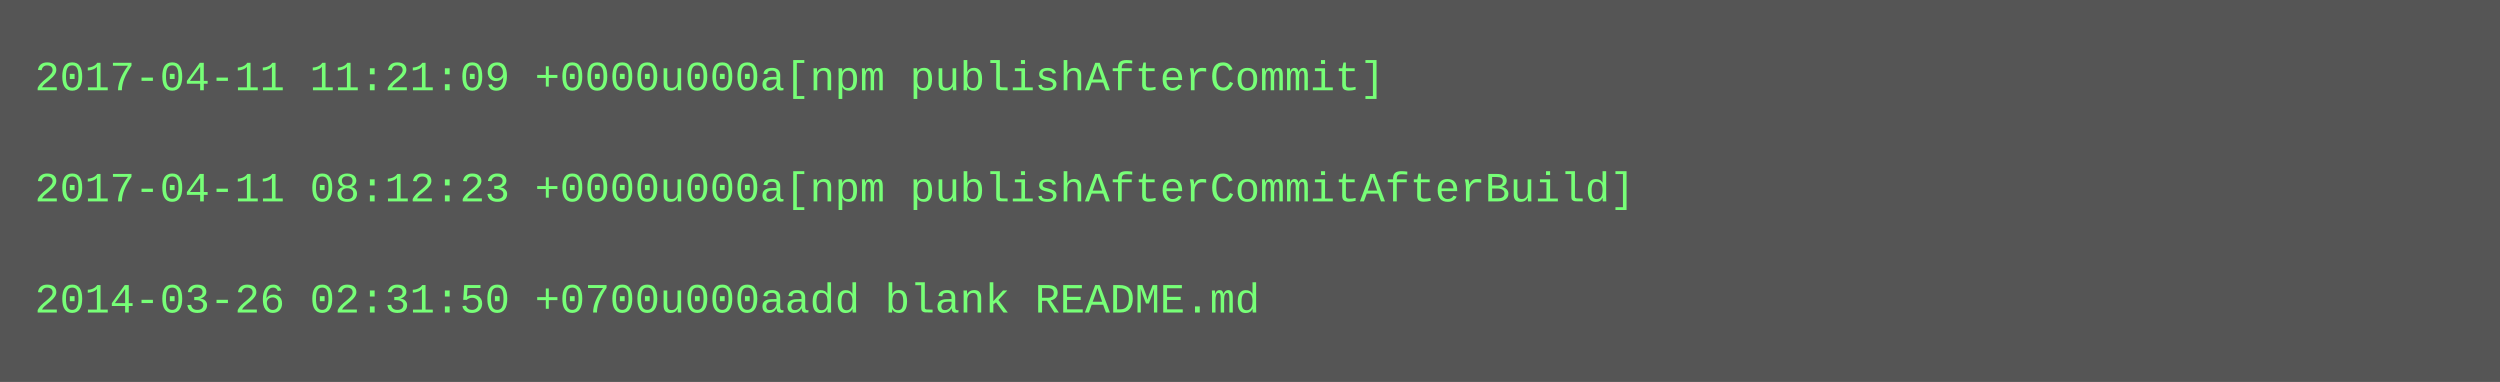
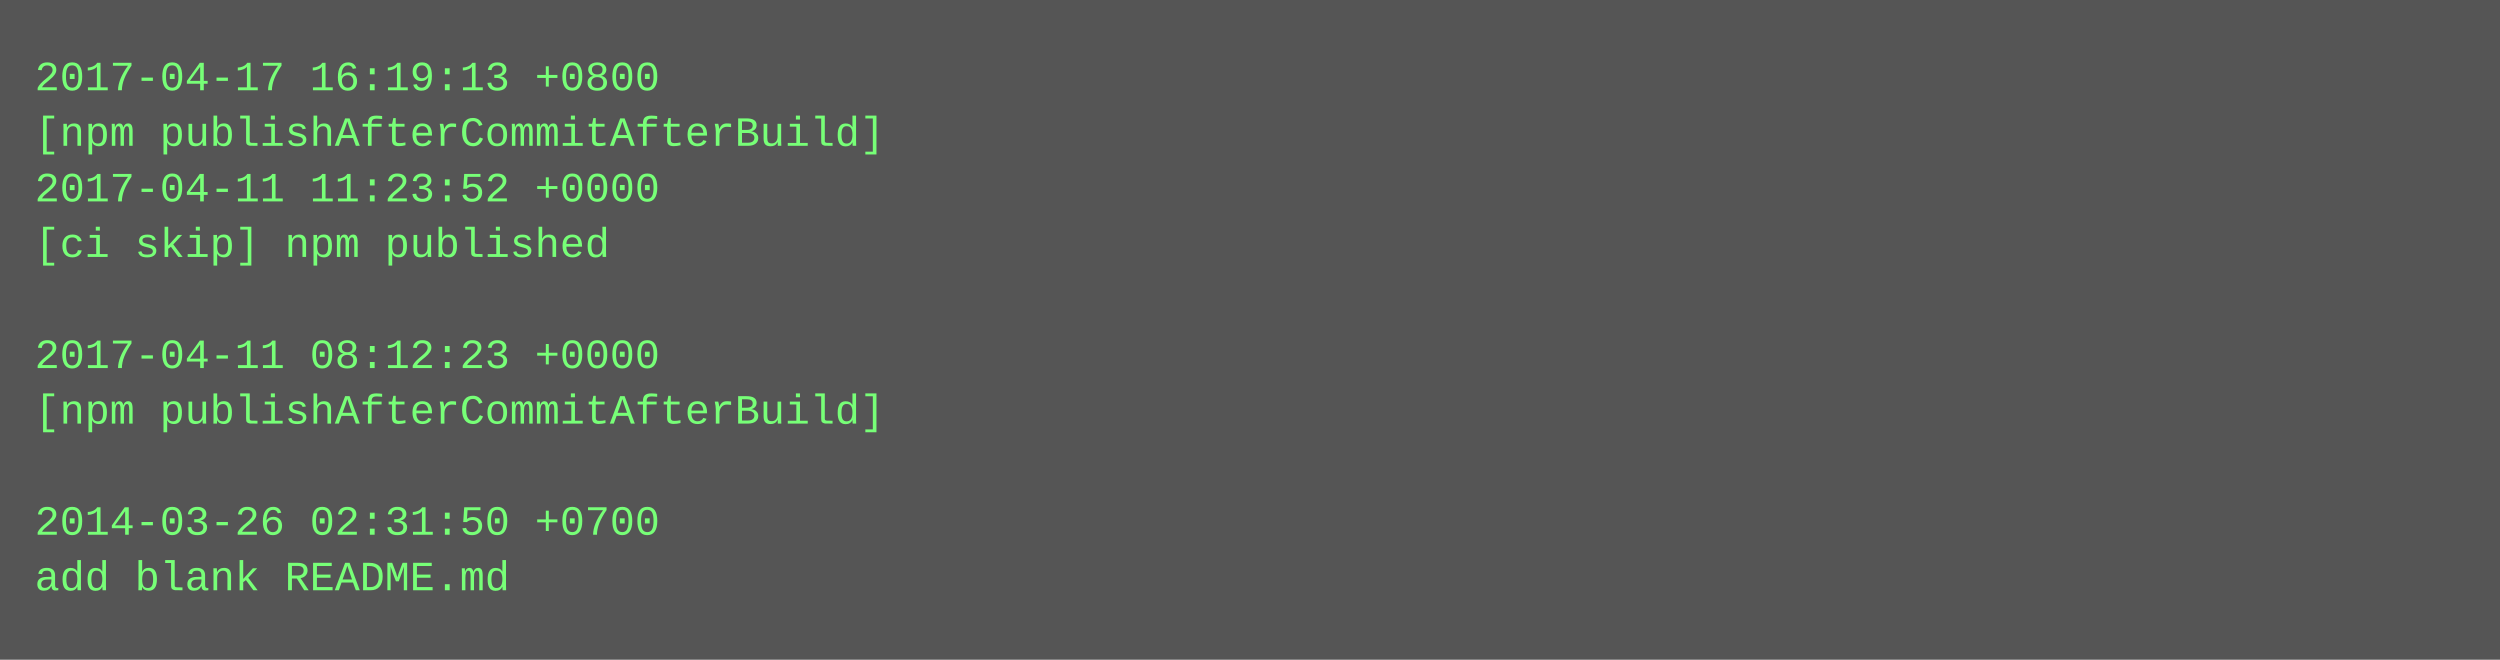
- <svg xmlns="http://www.w3.org/2000/svg" height="110" width="720">
-   <rect height="110" fill="#555" width="720" />
+ <svg xmlns="http://www.w3.org/2000/svg" height="190" width="720">
+   <rect height="190" fill="#555" width="720" />
  <text fill="#7f7" font-family="Courier New" font-size="12" xml:space="preserve">
-     <tspan x="10" y="26">2017-04-11 11:21:09 +0000u000a[npm publishAfterCommit]</tspan>
-     <tspan x="10" y="42" />
-     <tspan x="10" y="58">2017-04-11 08:12:23 +0000u000a[npm publishAfterCommitAfterBuild]</tspan>
-     <tspan x="10" y="74" />
-     <tspan x="10" y="90">2014-03-26 02:31:50 +0700u000aadd blank README.md</tspan>
+     <tspan x="10" y="26">2017-04-17 16:19:13 +0800</tspan>
+     <tspan x="10" y="42">[npm publishAfterCommitAfterBuild]</tspan>
+     <tspan x="10" y="58">2017-04-11 11:23:52 +0000</tspan>
+     <tspan x="10" y="74">[ci skip] npm published</tspan>
+     <tspan x="10" y="90" />
+     <tspan x="10" y="106">2017-04-11 08:12:23 +0000</tspan>
+     <tspan x="10" y="122">[npm publishAfterCommitAfterBuild]</tspan>
+     <tspan x="10" y="138" />
+     <tspan x="10" y="154">2014-03-26 02:31:50 +0700</tspan>
+     <tspan x="10" y="170">add blank README.md</tspan>
  </text>
</svg>
